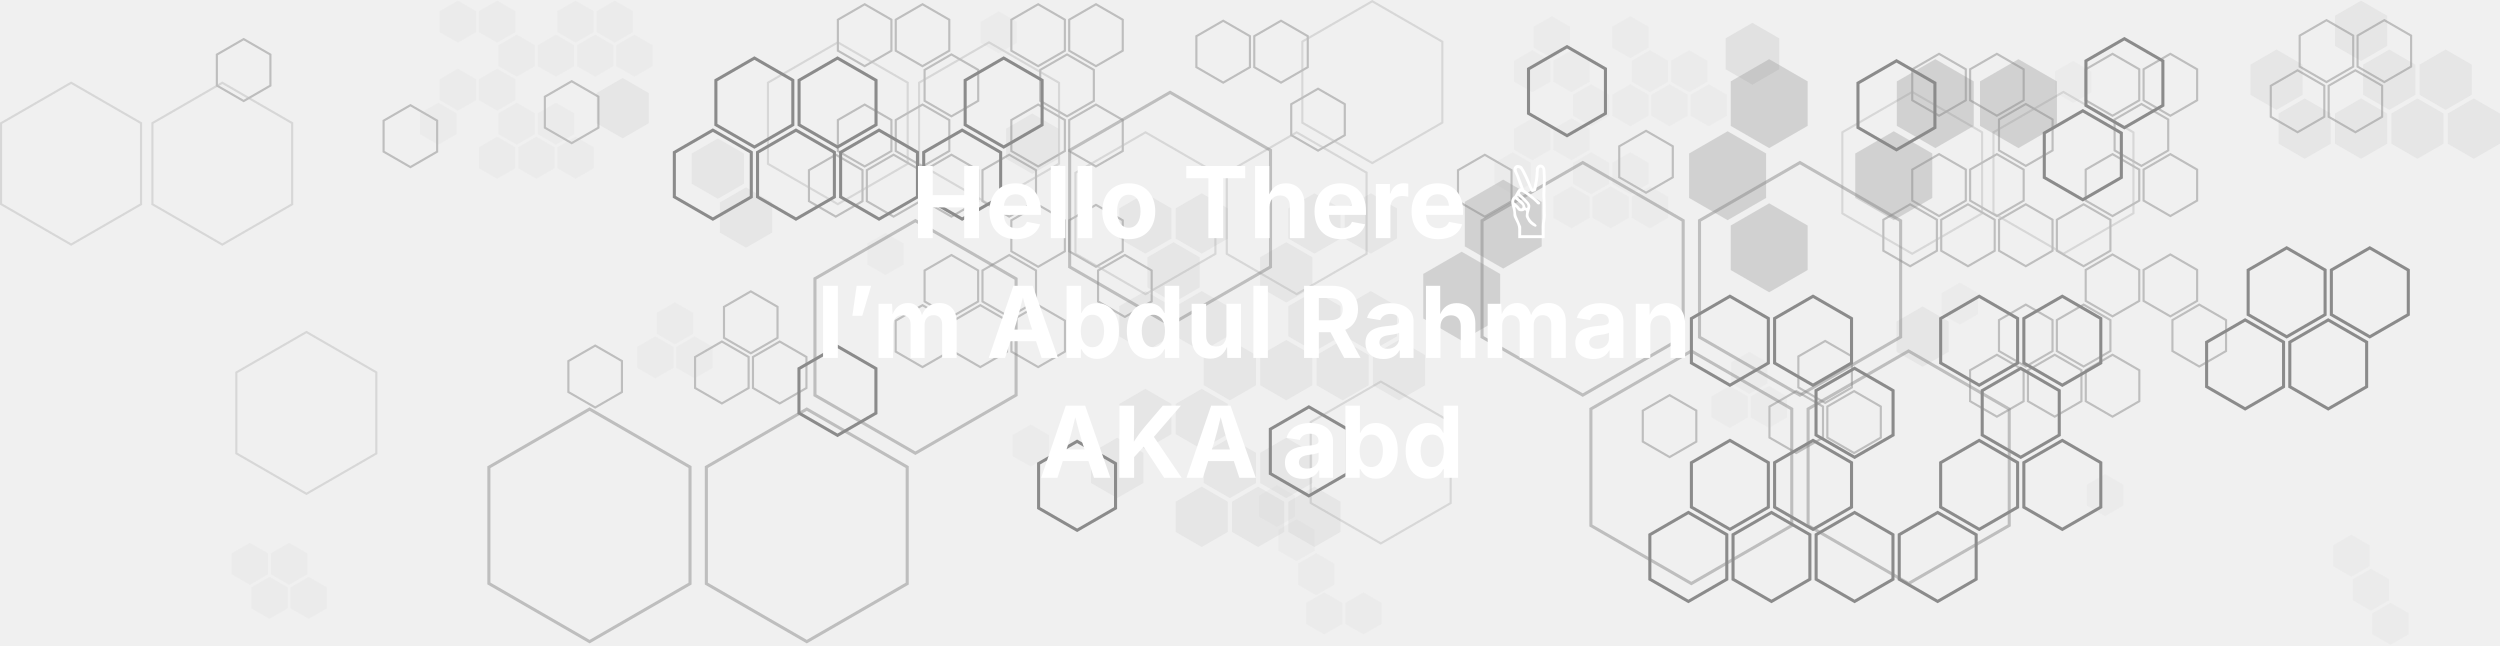
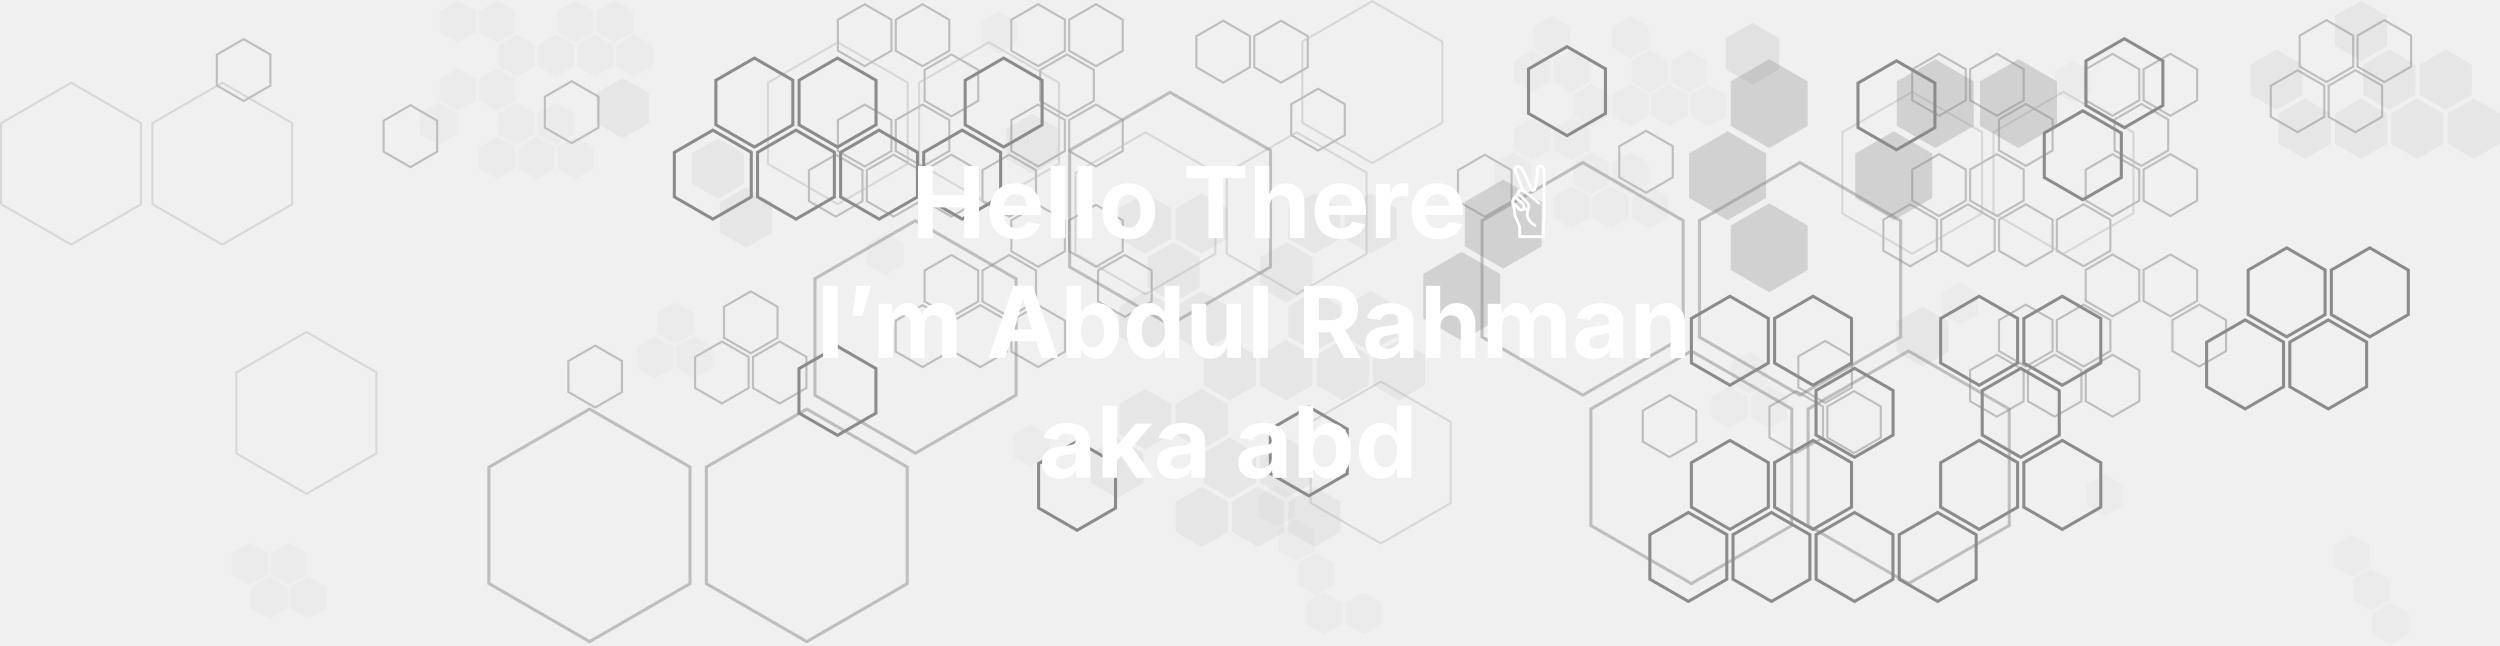
<svg xmlns="http://www.w3.org/2000/svg" width="3025" height="781" viewBox="0 0 3025 781" fill="none">
  <g clip-path="url(#clip0_17_716)">
    <g opacity="0.5">
      <g opacity="0.3">
        <path d="M2152.82 46.36L2120.38 27.63L2088.03 46.31V83.86L2120.38 102.54L2152.82 83.81V46.36Z" fill="#8B8B8B" />
      </g>
      <path d="M2627.35 425.5V386.55L2661.08 367.07L2694.81 386.54V425.49L2661.08 444.96L2627.35 425.49V425.5ZM2629.94 388.05V424.01L2661.08 441.99L2692.22 424.01V388.05L2661.08 370.07L2629.94 388.05Z" fill="#8B8B8B" />
      <path d="M2522.41 243.44V204.49L2556.14 185.02L2589.79 204.45V243.5L2556.15 262.92L2522.42 243.44H2522.41ZM2524.99 205.99V241.95L2556.13 259.93L2587.18 242V205.94L2556.12 188.01L2524.98 205.99H2524.99Z" fill="#8B8B8B" />
      <path d="M2417.46 182.76V143.82L2451.19 124.34L2484.92 143.81V182.76L2451.19 202.23L2417.46 182.75V182.76ZM2420.05 145.31V181.27L2451.19 199.25L2482.33 181.27V145.31L2451.19 127.33L2420.05 145.31Z" fill="#8B8B8B" />
      <path d="M2487.51 304.18V265.13L2521.15 245.71L2554.88 265.19V304.13L2521.15 323.61L2487.51 304.19V304.18ZM2490.1 266.63V302.69L2521.15 320.62L2552.29 302.64V266.68L2521.15 248.7L2490.1 266.63Z" fill="#8B8B8B" />
      <path d="M2522.41 364.81V325.87L2556.14 306.39L2589.78 325.81V364.86L2556.14 384.28L2522.41 364.8V364.81ZM2524.99 327.37V363.32L2556.14 381.3L2587.19 363.37V327.31L2556.14 309.38L2525 327.36L2524.99 327.37Z" fill="#8B8B8B" />
      <path d="M2277.54 304.13V265.18L2311.27 245.71L2344.92 265.14V304.19L2311.28 323.61L2277.55 304.14L2277.54 304.13ZM2280.13 266.68V302.64L2311.27 320.62L2342.33 302.69V266.63L2311.27 248.7L2280.13 266.68Z" fill="#8B8B8B" />
      <path d="M2382.48 486.19V447.24L2416.21 427.77L2449.86 447.2V486.25L2416.22 505.67L2382.49 486.2L2382.48 486.19ZM2385.07 448.73V484.69L2416.21 502.67L2447.27 484.74V448.68L2416.21 430.75L2385.07 448.73Z" fill="#8B8B8B" />
      <path d="M2592.45 243.49V204.44L2626.1 185.01L2659.83 204.48V243.43L2626.1 262.9L2592.46 243.48L2592.45 243.49ZM2595.04 205.94V242L2626.1 259.93L2657.24 241.95V205.99L2626.1 188.01L2595.04 205.94Z" fill="#8B8B8B" />
      <path d="M2312.52 122.07V83.12L2346.25 63.65L2379.89 83.07V122.12L2346.25 141.54L2312.52 122.07ZM2315.11 84.62V120.58L2346.25 138.56L2377.31 120.63V84.57L2346.25 66.64L2315.11 84.62Z" fill="#8B8B8B" />
      <path d="M1957.99 215.23V176.28L1991.72 156.81L2025.36 176.23V215.28L1991.72 234.7L1957.99 215.23ZM1960.57 177.78V213.74L1991.71 231.72L2022.77 213.79V177.73L1991.71 159.8L1960.57 177.78Z" fill="#8B8B8B" />
      <path d="M1762.86 244.22V205.27L1796.59 185.8L1830.23 205.22V244.27L1796.59 263.69L1762.86 244.22ZM1765.45 206.76V242.72L1796.59 260.7L1827.65 242.77V206.71L1796.59 188.78L1765.45 206.76Z" fill="#8B8B8B" />
      <path d="M1986.45 535.09V496.14L2020.18 476.67L2053.82 496.09V535.14L2020.18 554.56L1986.45 535.09ZM1989.04 497.64V533.6L2020.18 551.58L2051.24 533.65V497.59L2020.18 479.66L1989.04 497.64Z" fill="#8B8B8B" />
      <path d="M2592.45 122.12V83.07L2626.09 63.65L2659.82 83.12V122.07L2626.09 141.54L2592.44 122.11L2592.45 122.12ZM2595.04 84.57V120.63L2626.1 138.56L2657.24 120.58V84.62L2626.1 66.64L2595.04 84.57Z" fill="#8B8B8B" />
      <path d="M2382.57 243.49V204.44L2416.21 185.02L2449.94 204.5V243.44L2416.21 262.91L2382.57 243.49ZM2385.16 205.94V242L2416.22 259.93L2447.36 241.95V206L2416.22 188.02L2385.17 205.95L2385.16 205.94Z" fill="#8B8B8B" />
      <path d="M2347.59 304.18V265.13L2381.23 245.71L2414.87 265.13V304.18L2381.23 323.6L2347.59 304.18ZM2350.18 266.63V302.69L2381.24 320.62L2412.3 302.69V266.63L2381.24 248.7L2350.18 266.63Z" fill="#8B8B8B" />
      <path d="M2417.55 304.18V265.13L2451.2 245.7L2484.84 265.12V304.17L2451.2 323.59L2417.56 304.17L2417.55 304.18ZM2420.14 266.63V302.69L2451.2 320.62L2482.26 302.69V266.63L2451.21 248.7L2420.15 266.63H2420.14Z" fill="#8B8B8B" />
      <path d="M2312.52 243.44V204.49L2346.25 185.02L2379.89 204.44V243.49L2346.25 262.91L2312.52 243.44ZM2315.11 205.99V241.95L2346.25 259.93L2377.31 242V205.94L2346.25 188.01L2315.11 205.99Z" fill="#8B8B8B" />
      <path d="M2452.53 486.24V447.19L2486.17 427.77L2519.81 447.19V486.24L2486.17 505.66L2452.53 486.24ZM2455.12 448.69V484.75L2486.18 502.68L2517.24 484.75V448.69L2486.18 430.76L2455.12 448.69Z" fill="#8B8B8B" />
      <path d="M2417.46 425.5V386.55L2451.19 367.08L2484.83 386.5V425.55L2451.19 444.97L2417.46 425.5ZM2420.05 388.05V424.01L2451.19 441.99L2482.25 424.06V388L2451.19 370.07L2420.05 388.05Z" fill="#8B8B8B" />
      <path d="M2139.74 530.18V491.23L2173.47 471.76L2207.12 491.19V530.24L2173.48 549.66L2139.75 530.19L2139.74 530.18ZM2142.33 492.73V528.69L2173.47 546.67L2204.53 528.74V492.68L2173.47 474.75L2142.33 492.73Z" fill="#8B8B8B" />
      <path d="M2209.79 530.23V491.18L2243.43 471.76L2277.07 491.18V530.23L2243.43 549.65L2209.79 530.23ZM2212.38 492.68V528.74L2243.44 546.67L2274.5 528.74V492.68L2243.44 474.75L2212.38 492.68Z" fill="#8B8B8B" />
      <path d="M2174.72 469.49V430.54L2208.45 411.07L2242.09 430.49V469.54L2208.45 488.96L2174.72 469.49ZM2177.31 432.04V468L2208.45 485.98L2239.51 468.05V431.99L2208.45 414.06L2177.31 432.04Z" fill="#8B8B8B" />
      <path d="M2557.39 182.76V143.82L2591.12 124.35L2624.85 143.82V182.76L2591.12 202.23L2557.39 182.76ZM2559.97 145.31V181.27L2591.11 199.25L2622.25 181.27V145.32L2591.11 127.34L2559.97 145.32V145.31Z" fill="#8B8B8B" />
      <path d="M2592.45 364.87V325.82L2626.09 306.4L2659.82 325.87V364.82L2626.09 384.3L2592.45 364.88V364.87ZM2595.04 327.31V363.37L2626.09 381.3L2657.24 363.32V327.36L2626.1 309.38L2595.04 327.31Z" fill="#8B8B8B" />
      <path d="M2522.49 486.24V447.19L2556.14 427.76L2589.87 447.23V486.18L2556.14 505.65L2522.5 486.23L2522.49 486.24ZM2525.08 448.69V484.75L2556.14 502.68L2587.28 484.7V448.74L2556.14 430.76L2525.08 448.69Z" fill="#8B8B8B" />
      <path d="M2522.41 122.07V83.12L2556.14 63.65L2589.78 83.07V122.12L2556.13 141.55L2522.4 122.08L2522.41 122.07ZM2524.99 84.62V120.58L2556.13 138.56L2587.19 120.63V84.57L2556.13 66.64L2524.99 84.62Z" fill="#8B8B8B" />
      <path d="M2382.57 122.12V83.07L2416.21 63.65L2449.94 83.12V122.07L2416.21 141.55L2382.57 122.13V122.12ZM2385.16 84.57V120.63L2416.21 138.56L2447.35 120.58V84.62L2416.21 66.64L2385.15 84.57H2385.16Z" fill="#8B8B8B" />
      <path d="M1561.1 164.26V125.31L1594.83 105.84L1628.48 125.27V164.32L1594.84 183.74L1561.11 164.27L1561.1 164.26ZM1563.69 126.81V162.77L1594.83 180.75L1625.89 162.82V126.76L1594.83 108.83L1563.69 126.81Z" fill="#8B8B8B" />
      <path d="M2487.51 425.55V386.5L2521.15 367.08L2554.88 386.56V425.5L2521.15 444.97L2487.51 425.55ZM2490.1 388V424.06L2521.16 441.99L2552.3 424.01V388.05L2521.16 370.07L2490.11 388H2490.1Z" fill="#8B8B8B" />
      <path d="M2746.33 142.01V103.06L2780.06 83.59L2813.71 103.02V142.07L2780.07 161.49L2746.34 142.02L2746.33 142.01ZM2748.92 104.55V140.51L2780.06 158.49L2811.12 140.56V104.5L2780.06 86.57L2748.92 104.55Z" fill="#8B8B8B" />
      <path d="M2816.38 142.06V103.01L2850.02 83.59L2883.66 103.01V142.06L2850.02 161.48L2816.38 142.06ZM2818.97 104.5V140.56L2850.03 158.49L2881.09 140.56V104.5L2850.03 86.57L2818.97 104.5Z" fill="#8B8B8B" />
      <path d="M2781.31 81.32V42.37L2815.04 22.9L2848.68 42.32V81.37L2815.04 100.79L2781.31 81.32ZM2783.9 43.86V79.82L2815.04 97.8L2846.1 79.87V43.81L2815.04 25.88L2783.9 43.86Z" fill="#8B8B8B" />
      <path d="M2851.36 81.37V42.32L2885 22.9L2918.73 42.38V81.32L2885 100.79L2851.36 81.37ZM2853.95 43.81V79.87L2885.01 97.8L2916.15 79.82V43.86L2885.01 25.88L2853.96 43.81H2853.95Z" fill="#8B8B8B" />
      <g opacity="0.1">
        <path d="M1852.32 196.99V222.39L1830.32 235.1L1808.32 222.39V196.99L1830.32 184.28L1852.32 196.99Z" fill="#8B8B8B" />
        <path d="M1879.56 98.93V73.45L1901.51 60.78L1923.51 73.49V98.89L1901.51 111.6L1879.56 98.93Z" fill="#8B8B8B" />
        <path d="M1994.7 57.73L1972.7 70.43L1950.69 57.73V32.32L1972.7 19.62L1994.7 32.32V57.73Z" fill="#8B8B8B" />
        <path d="M1947.18 140.1L1925.24 152.76L1903.24 140.06V114.66L1925.24 101.95L1947.18 114.62V140.1Z" fill="#8B8B8B" />
        <path d="M1923.51 181.23L1901.51 193.93L1879.56 181.26V155.79L1901.51 143.12L1923.51 155.82V181.23Z" fill="#8B8B8B" />
        <path d="M2045.67 140.1V114.62L2067.62 101.95L2089.62 114.65V140.06L2067.61 152.76L2045.67 140.1Z" fill="#8B8B8B" />
        <path d="M1974.48 263.6V238.12L1996.43 225.45L2018.43 238.15V263.56L1996.43 276.27L1974.48 263.6Z" fill="#8B8B8B" />
        <path d="M1876 73.45V98.93L1854.05 111.6L1832.05 98.89V73.49L1854.05 60.78L1876 73.45Z" fill="#8B8B8B" />
        <path d="M2486.55 111.88V86.41L2508.49 73.74L2530.5 86.44V111.85L2508.49 124.55L2486.55 111.88Z" fill="#8B8B8B" />
        <path d="M2525.23 611.85V586.37L2547.18 573.7L2569.18 586.41V611.81L2547.18 624.52L2525.23 611.85Z" fill="#8B8B8B" />
        <path d="M2018.37 98.93L1996.43 111.6L1974.42 98.89V73.49L1996.43 60.78L2018.37 73.45V98.93Z" fill="#8B8B8B" />
        <path d="M1998.21 114.62L2020.16 101.95L2042.1 114.62V140.1L2020.16 152.76L1998.21 140.1V114.62Z" fill="#8B8B8B" />
        <path d="M2867.11 685.13L2845.1 697.84L2823.1 685.13V659.73L2845.1 647.02L2867.11 659.73V685.13Z" fill="#8B8B8B" />
        <path d="M2890.78 726.33L2868.83 739L2846.83 726.3V700.89L2868.84 688.19L2890.78 700.86V726.33Z" fill="#8B8B8B" />
        <path d="M2870.62 742.03L2892.56 729.36L2914.51 742.03V767.5L2892.56 780.17L2870.62 767.5V742.03Z" fill="#8B8B8B" />
        <path d="M1950.75 114.62L1972.7 101.95L1994.64 114.62V140.1L1972.7 152.76L1950.75 140.1V114.62Z" fill="#8B8B8B" />
        <path d="M2065.89 98.89L2043.89 111.6L2021.94 98.93V73.45L2043.89 60.78L2065.89 73.49V98.89Z" fill="#8B8B8B" />
        <path d="M1927.02 238.12L1948.97 225.45L1970.91 238.12V263.6L1948.97 276.27L1927.02 263.6V238.12Z" fill="#8B8B8B" />
        <path d="M1994.7 222.39L1972.7 235.1L1950.75 222.43V196.95L1972.7 184.28L1994.7 196.99V222.39Z" fill="#8B8B8B" />
        <path d="M2118.44 505.12V479.65L2140.39 466.98L2162.39 479.68V505.09L2140.39 517.79L2118.44 505.12Z" fill="#8B8B8B" />
        <path d="M2070.98 479.65L2092.93 466.98L2114.87 479.65V505.12L2092.93 517.79L2070.98 505.12V479.65Z" fill="#8B8B8B" />
        <path d="M2138.66 463.92L2116.66 476.63L2094.71 463.96V438.48L2116.66 425.81L2138.66 438.52V463.92Z" fill="#8B8B8B" />
        <path d="M1855.78 32.32L1877.78 19.62L1899.78 32.32V57.73L1877.78 70.43L1855.78 57.73V32.32Z" fill="#8B8B8B" />
        <path d="M1832.05 155.82L1854.05 143.12L1876 155.79V181.26L1854.05 193.93L1832.05 181.23V155.82Z" fill="#8B8B8B" />
        <path d="M1923.45 263.6L1901.51 276.27L1879.51 263.56V238.15L1901.51 225.45L1923.45 238.12V263.6Z" fill="#8B8B8B" />
        <path d="M2349.49 380.08V354.61L2371.43 341.94L2393.43 354.64V380.05L2371.43 392.75L2349.49 380.08Z" fill="#8B8B8B" />
        <path d="M1947.18 222.43L1925.24 235.1L1903.24 222.39V196.99L1925.24 184.28L1947.18 196.95V222.43Z" fill="#8B8B8B" />
        <path d="M1671.8 754.92L1649.79 767.62L1627.85 754.95V729.48L1649.79 716.81L1671.8 729.51V754.92Z" fill="#8B8B8B" />
        <path d="M1624.28 754.95L1602.34 767.62L1580.33 754.92V729.51L1602.34 716.81L1624.28 729.48V754.95Z" fill="#8B8B8B" />
      </g>
      <g opacity="0.5">
        <path d="M1300 307.74V208.34L1386.08 158.64L1471.94 208.21V307.87L1386.08 357.44L1300 307.74ZM1302.59 209.83V306.24L1386.09 354.45L1469.36 306.37V209.7L1386.08 161.62L1302.59 209.82V209.83Z" fill="#8B8B8B" />
        <path d="M1574.55 149.22V49.57L1660.4 0L1746.49 49.71V149.1L1660.4 198.8L1574.54 149.23L1574.55 149.22ZM1577.14 51.06V147.73L1660.41 195.81L1743.91 147.6V51.2L1660.41 2.99L1577.15 51.06H1577.14Z" fill="#8B8B8B" />
        <path d="M1483.11 307.87V208.21L1568.97 158.64L1654.83 208.21V307.87L1568.97 357.44L1483.11 307.87ZM1485.7 209.71V306.38L1568.97 354.46L1652.24 306.38V209.71L1568.97 161.63L1485.7 209.71Z" fill="#8B8B8B" />
        <path d="M1584.68 609.33V509.93L1670.76 460.23L1756.62 509.8V609.46L1670.76 659.03L1584.68 609.33ZM1587.27 511.42V607.83L1670.77 656.04L1754.04 607.96V511.29L1670.76 463.21L1587.27 511.41V511.42Z" fill="#8B8B8B" />
        <path d="M2227.91 258.97V159.31L2313.77 109.74L2399.63 159.31V258.97L2313.77 308.54L2227.91 258.97ZM2230.49 160.8V257.47L2313.76 305.55L2397.03 257.47V160.8L2313.76 112.73L2230.49 160.8Z" fill="#8B8B8B" />
        <path d="M2410.79 258.97V159.31L2496.65 109.74L2582.73 159.44V258.84L2496.65 308.54L2410.79 258.97ZM2413.38 160.8V257.47L2496.65 305.55L2580.15 257.34V160.93L2496.66 112.73L2413.38 160.81V160.8Z" fill="#8B8B8B" />
      </g>
      <path d="M1327.35 365.5V326.55L1361.08 307.07L1394.81 326.54V365.49L1361.08 384.96L1327.35 365.49V365.5ZM1329.94 328.05V364.01L1361.08 381.99L1392.22 364.01V328.05L1361.08 310.07L1329.94 328.05Z" fill="#8B8B8B" />
      <path d="M1222.41 183.44V144.49L1256.14 125.02L1289.79 144.45V183.5L1256.15 202.92L1222.42 183.44H1222.41ZM1224.99 145.99V181.95L1256.13 199.93L1287.18 182V145.94L1256.12 128.01L1224.98 145.99H1224.99Z" fill="#8B8B8B" />
      <path d="M1117.46 122.76V83.82L1151.19 64.34L1184.92 83.81V122.76L1151.19 142.23L1117.46 122.75V122.76ZM1120.05 85.31V121.27L1151.19 139.25L1182.33 121.27V85.31L1151.19 67.33L1120.05 85.31Z" fill="#8B8B8B" />
      <path d="M1187.51 244.18V205.13L1221.15 185.71L1254.88 205.19V244.13L1221.15 263.61L1187.51 244.19V244.18ZM1190.1 206.63V242.69L1221.15 260.62L1252.29 242.64V206.68L1221.15 188.7L1190.1 206.63Z" fill="#8B8B8B" />
      <path d="M1222.41 304.81V265.87L1256.14 246.39L1289.78 265.81V304.86L1256.14 324.28L1222.41 304.8V304.81ZM1224.99 267.37V303.32L1256.14 321.3L1287.19 303.37V267.31L1256.14 249.38L1225 267.36L1224.99 267.37Z" fill="#8B8B8B" />
      <path d="M977.54 244.13V205.18L1011.27 185.71L1044.92 205.14V244.19L1011.28 263.61L977.55 244.14L977.54 244.13ZM980.13 206.68V242.64L1011.27 260.62L1042.33 242.69V206.63L1011.27 188.7L980.13 206.68Z" fill="#8B8B8B" />
      <path d="M1082.48 426.19V387.24L1116.21 367.77L1149.86 387.2V426.25L1116.22 445.67L1082.49 426.2L1082.48 426.19ZM1085.07 388.73V424.69L1116.21 442.67L1147.27 424.74V388.68L1116.21 370.75L1085.07 388.73Z" fill="#8B8B8B" />
      <path d="M1292.45 183.49V144.44L1326.1 125.01L1359.83 144.48V183.43L1326.1 202.9L1292.46 183.48L1292.45 183.49ZM1295.04 145.94V182L1326.1 199.93L1357.24 181.95V145.99L1326.1 128.01L1295.04 145.94Z" fill="#8B8B8B" />
      <path d="M1012.52 62.07V23.12L1046.25 3.65L1079.89 23.07V62.12L1046.25 81.54L1012.52 62.07ZM1015.11 24.62V60.58L1046.25 78.56L1077.31 60.63V24.57L1046.25 6.64L1015.11 24.62Z" fill="#8B8B8B" />
      <path d="M657.99 155.23V116.28L691.72 96.81L725.36 116.23V155.28L691.72 174.7L657.99 155.23ZM660.57 117.78V153.74L691.71 171.72L722.77 153.79V117.73L691.71 99.8L660.57 117.78Z" fill="#8B8B8B" />
      <path d="M462.86 184.22V145.27L496.59 125.8L530.23 145.22V184.27L496.59 203.69L462.86 184.22ZM465.45 146.76V182.72L496.59 200.7L527.65 182.77V146.71L496.59 128.78L465.45 146.76Z" fill="#8B8B8B" />
      <path d="M686.45 475.09V436.14L720.18 416.67L753.82 436.09V475.14L720.18 494.56L686.45 475.09ZM689.04 437.64V473.6L720.18 491.58L751.24 473.65V437.59L720.18 419.66L689.04 437.64Z" fill="#8B8B8B" />
      <path d="M1292.45 62.12V23.07L1326.09 3.65L1359.82 23.12V62.07L1326.09 81.54L1292.44 62.11L1292.45 62.12ZM1295.04 24.57V60.63L1326.1 78.56L1357.24 60.58V24.62L1326.1 6.64L1295.04 24.57Z" fill="#8B8B8B" />
      <path d="M1082.57 183.49V144.44L1116.21 125.02L1149.94 144.5V183.44L1116.21 202.91L1082.57 183.49ZM1085.16 145.94V182L1116.22 199.93L1147.36 181.95V146L1116.22 128.02L1085.17 145.95L1085.16 145.94Z" fill="#8B8B8B" />
      <path d="M1047.59 244.18V205.13L1081.23 185.71L1114.87 205.13V244.18L1081.23 263.6L1047.59 244.18ZM1050.18 206.63V242.69L1081.24 260.62L1112.3 242.69V206.63L1081.24 188.7L1050.18 206.63Z" fill="#8B8B8B" />
      <path d="M1117.55 244.18V205.13L1151.2 185.7L1184.84 205.12V244.17L1151.2 263.59L1117.56 244.17L1117.55 244.18ZM1120.14 206.63V242.69L1151.2 260.62L1182.26 242.69V206.63L1151.21 188.7L1120.15 206.63H1120.14Z" fill="#8B8B8B" />
      <path d="M1012.52 183.44V144.49L1046.25 125.02L1079.89 144.44V183.49L1046.25 202.91L1012.52 183.44ZM1015.11 145.99V181.95L1046.25 199.93L1077.31 182V145.94L1046.25 128.01L1015.11 145.99Z" fill="#8B8B8B" />
      <path d="M1152.53 426.24V387.19L1186.17 367.77L1219.81 387.19V426.24L1186.17 445.66L1152.53 426.24ZM1155.12 388.69V424.75L1186.18 442.68L1217.24 424.75V388.69L1186.18 370.76L1155.12 388.69Z" fill="#8B8B8B" />
      <path d="M1117.46 365.5V326.55L1151.19 307.08L1184.83 326.5V365.55L1151.19 384.97L1117.46 365.5ZM1120.05 328.05V364.01L1151.19 381.99L1182.25 364.06V328L1151.19 310.07L1120.05 328.05Z" fill="#8B8B8B" />
      <path d="M839.74 470.18V431.23L873.47 411.76L907.12 431.19V470.24L873.48 489.66L839.75 470.19L839.74 470.18ZM842.33 432.73V468.69L873.47 486.67L904.53 468.74V432.68L873.47 414.75L842.33 432.73Z" fill="#8B8B8B" />
      <path d="M909.79 470.23V431.18L943.43 411.76L977.07 431.18V470.23L943.43 489.65L909.79 470.23ZM912.38 432.68V468.74L943.44 486.67L974.5 468.74V432.68L943.44 414.75L912.38 432.68Z" fill="#8B8B8B" />
      <path d="M874.72 409.49V370.54L908.45 351.07L942.09 370.49V409.54L908.45 428.96L874.72 409.49ZM877.31 372.04V408L908.45 425.98L939.51 408.05V371.99L908.45 354.06L877.31 372.04Z" fill="#8B8B8B" />
      <path d="M1257.39 122.76V83.82L1291.12 64.35L1324.85 83.82V122.76L1291.12 142.23L1257.39 122.76ZM1259.97 85.31V121.27L1291.11 139.25L1322.25 121.27V85.32L1291.11 67.34L1259.97 85.32V85.31Z" fill="#8B8B8B" />
      <path d="M1292.45 304.87V265.82L1326.09 246.4L1359.82 265.87V304.82L1326.09 324.3L1292.45 304.88V304.87ZM1295.04 267.31V303.37L1326.09 321.3L1357.24 303.32V267.36L1326.1 249.38L1295.04 267.31Z" fill="#8B8B8B" />
      <path d="M1222.49 426.24V387.19L1256.14 367.76L1289.87 387.23V426.18L1256.14 445.65L1222.5 426.23L1222.49 426.24ZM1225.08 388.69V424.75L1256.14 442.68L1287.28 424.7V388.74L1256.14 370.76L1225.08 388.69Z" fill="#8B8B8B" />
      <path d="M1222.41 62.07V23.12L1256.14 3.65L1289.78 23.07V62.12L1256.13 81.55L1222.4 62.08L1222.41 62.07ZM1224.99 24.62V60.58L1256.13 78.56L1287.19 60.63V24.57L1256.13 6.64L1224.99 24.62Z" fill="#8B8B8B" />
      <path d="M1082.57 62.12V23.07L1116.21 3.65L1149.94 23.12V62.07L1116.21 81.55L1082.57 62.13V62.12ZM1085.16 24.57V60.63L1116.21 78.56L1147.35 60.58V24.62L1116.21 6.64L1085.15 24.57H1085.16Z" fill="#8B8B8B" />
      <path d="M261.1 104.26V65.31L294.83 45.84L328.48 65.27V104.32L294.84 123.74L261.11 104.27L261.1 104.26ZM263.69 66.81V102.77L294.83 120.75L325.89 102.82V66.76L294.83 48.83L263.69 66.81Z" fill="#8B8B8B" />
      <path d="M1187.51 365.55V326.5L1221.15 307.08L1254.88 326.56V365.5L1221.15 384.97L1187.51 365.55ZM1190.1 328V364.06L1221.16 381.99L1252.3 364.01V328.05L1221.16 310.07L1190.11 328H1190.1Z" fill="#8B8B8B" />
      <path d="M1446.33 82.01V43.06L1480.06 23.59L1513.71 43.02V82.07L1480.07 101.49L1446.34 82.02L1446.33 82.01ZM1448.92 44.55V80.51L1480.06 98.49L1511.12 80.56V44.5L1480.06 26.57L1448.92 44.55Z" fill="#8B8B8B" />
      <path d="M1516.38 82.06V43.01L1550.02 23.59L1583.66 43.01V82.06L1550.02 101.48L1516.38 82.06ZM1518.97 44.5V80.56L1550.03 98.49L1581.09 80.56V44.5L1550.03 26.57L1518.97 44.5Z" fill="#8B8B8B" />
      <g opacity="0.1">
        <path d="M552.32 136.99V162.39L530.32 175.1L508.32 162.39V136.99L530.32 124.28L552.32 136.99Z" fill="#8B8B8B" />
        <path d="M579.56 38.93V13.45L601.51 0.78L623.51 13.49V38.89L601.51 51.6L579.56 38.93Z" fill="#8B8B8B" />
        <path d="M647.18 80.1L625.24 92.76L603.24 80.06V54.66L625.24 41.95L647.18 54.62V80.1Z" fill="#8B8B8B" />
        <path d="M623.51 121.23L601.51 133.93L579.56 121.26V95.79L601.51 83.12L623.51 95.82V121.23Z" fill="#8B8B8B" />
        <path d="M745.67 80.1V54.62L767.62 41.95L789.62 54.65V80.06L767.61 92.76L745.67 80.1Z" fill="#8B8B8B" />
        <path d="M674.48 203.6V178.12L696.43 165.45L718.43 178.15V203.56L696.43 216.27L674.48 203.6Z" fill="#8B8B8B" />
        <path d="M576 13.45V38.93L554.05 51.6L532.05 38.89V13.49L554.05 0.78L576 13.45Z" fill="#8B8B8B" />
        <path d="M1186.55 51.88V26.41L1208.49 13.74L1230.5 26.44V51.85L1208.49 64.55L1186.55 51.88Z" fill="#8B8B8B" />
        <path d="M1225.23 551.85V526.37L1247.18 513.7L1269.18 526.41V551.81L1247.18 564.52L1225.23 551.85Z" fill="#8B8B8B" />
        <path d="M718.37 38.93L696.43 51.6L674.42 38.89V13.49L696.43 0.78L718.37 13.45V38.93Z" fill="#8B8B8B" />
        <path d="M698.21 54.62L720.16 41.95L742.1 54.62V80.1L720.16 92.76L698.21 80.1V54.62Z" fill="#8B8B8B" />
        <path d="M1567.11 625.13L1545.1 637.84L1523.1 625.13V599.73L1545.1 587.02L1567.11 599.73V625.13Z" fill="#8B8B8B" />
        <path d="M1590.78 666.33L1568.83 679L1546.83 666.3V640.89L1568.84 628.19L1590.78 640.86V666.33Z" fill="#8B8B8B" />
        <path d="M1570.62 682.03L1592.56 669.36L1614.51 682.03V707.5L1592.56 720.17L1570.62 707.5V682.03Z" fill="#8B8B8B" />
        <path d="M650.75 54.62L672.7 41.95L694.64 54.62V80.1L672.7 92.76L650.75 80.1V54.62Z" fill="#8B8B8B" />
        <path d="M765.89 38.89L743.89 51.6L721.94 38.93V13.45L743.89 0.78L765.89 13.49V38.89Z" fill="#8B8B8B" />
        <path d="M627.02 178.12L648.97 165.45L670.91 178.12V203.6L648.97 216.27L627.02 203.6V178.12Z" fill="#8B8B8B" />
        <path d="M694.7 162.39L672.7 175.1L650.75 162.43V136.95L672.7 124.28L694.7 136.99V162.39Z" fill="#8B8B8B" />
        <path d="M818.44 445.12V419.65L840.39 406.98L862.39 419.68V445.09L840.39 457.79L818.44 445.12Z" fill="#8B8B8B" />
        <path d="M770.98 419.65L792.93 406.98L814.87 419.65V445.12L792.93 457.79L770.98 445.12V419.65Z" fill="#8B8B8B" />
        <path d="M838.66 403.92L816.66 416.63L794.71 403.96V378.48L816.66 365.81L838.66 378.52V403.92Z" fill="#8B8B8B" />
        <path d="M532.05 95.82L554.05 83.12L576 95.79V121.26L554.05 133.93L532.05 121.23V95.82Z" fill="#8B8B8B" />
        <path d="M623.45 203.6L601.51 216.27L579.51 203.56V178.15L601.51 165.45L623.45 178.12V203.6Z" fill="#8B8B8B" />
        <path d="M1049.49 320.08V294.61L1071.43 281.94L1093.43 294.64V320.05L1071.43 332.75L1049.49 320.08Z" fill="#8B8B8B" />
        <path d="M647.18 162.43L625.24 175.1L603.24 162.39V136.99L625.24 124.28L647.18 136.95V162.43Z" fill="#8B8B8B" />
        <path d="M351.58 736.12V710.65L373.53 697.98L395.53 710.68V736.09L373.52 748.79L351.58 736.12Z" fill="#8B8B8B" />
        <path d="M304.12 710.65L326.07 697.98L348.01 710.65V736.12L326.07 748.79L304.12 736.12V710.65Z" fill="#8B8B8B" />
        <path d="M371.8 694.92L349.79 707.62L327.85 694.95V669.48L349.79 656.81L371.8 669.51V694.92Z" fill="#8B8B8B" />
        <path d="M324.28 694.95L302.34 707.62L280.33 694.92V669.51L302.34 656.81L324.28 669.48V694.95Z" fill="#8B8B8B" />
      </g>
      <g opacity="0.5">
        <path d="M0 247.74V148.34L86.08 98.64L171.94 148.21V247.87L86.08 297.44L0 247.74ZM2.59 149.83V246.24L86.09 294.45L169.36 246.37V149.7L86.08 101.62L2.59 149.83Z" fill="#8B8B8B" />
        <path d="M183.11 247.87V148.21L268.97 98.64L354.83 148.21V247.87L268.97 297.44L183.11 247.87ZM185.7 149.71V246.38L268.97 294.46L352.24 246.38V149.71L268.97 101.63L185.7 149.71Z" fill="#8B8B8B" />
        <path d="M284.68 549.33V449.93L370.76 400.23L456.62 449.8V549.46L370.76 599.03L284.68 549.33ZM287.27 451.42V547.83L370.77 596.04L454.04 547.96V451.29L370.76 403.21L287.27 451.41V451.42Z" fill="#8B8B8B" />
        <path d="M927.91 198.97V99.31L1013.77 49.74L1099.63 99.31V198.97L1013.77 248.54L927.91 198.97ZM930.49 100.8V197.47L1013.76 245.55L1097.03 197.47V100.8L1013.76 52.73L930.49 100.8Z" fill="#8B8B8B" />
        <path d="M1110.79 198.97V99.31L1196.65 49.74L1282.73 99.44V198.84L1196.65 248.54L1110.79 198.97ZM1113.38 100.8V197.47L1196.65 245.55L1280.15 197.34V100.93L1196.66 52.73L1113.38 100.81V100.8Z" fill="#8B8B8B" />
      </g>
    </g>
    <g opacity="0.3">
      <path d="M2094.19 98.41V152.38L2140.68 179.22L2187.29 152.31V98.49L2140.67 71.58L2094.19 98.41Z" fill="#8B8B8B" />
      <path d="M2338.09 185.7L2291.48 158.79L2244.87 185.7V239.52L2291.48 266.43L2338.09 239.52V185.7Z" fill="#8B8B8B" />
      <path d="M2388.24 98.42L2341.75 71.58L2295.14 98.49V152.31L2341.75 179.22L2388.24 152.38V98.42Z" fill="#8B8B8B" />
      <path d="M2488.9 98.49L2442.29 71.58L2395.8 98.42V152.38L2442.29 179.22L2488.9 152.31V98.49Z" fill="#8B8B8B" />
      <path d="M2043.79 239.52L2090.41 266.43L2137.02 239.52V185.7L2090.41 158.79L2043.79 185.7V239.52Z" fill="#8B8B8B" />
      <path d="M2187.29 272.91L2140.68 246L2094.19 272.84V326.8L2140.68 353.64L2187.29 326.73V272.91Z" fill="#8B8B8B" />
      <path d="M1772.39 244.19V298.15L1818.88 324.99L1865.49 298.08V244.26L1818.88 217.35L1772.39 244.19Z" fill="#8B8B8B" />
      <path d="M1815.22 331.47L1768.61 304.56L1722.12 331.4V385.36L1768.61 412.2L1815.22 385.29V331.47Z" fill="#8B8B8B" />
    </g>
    <path d="M2346.34 614.69V558.72L2394.81 530.74L2443.16 558.66V614.77L2394.82 642.68L2346.34 614.69ZM2350.06 560.87V612.54L2394.82 638.38L2439.44 612.62V560.8L2394.81 535.03L2350.06 560.87Z" fill="#8B8B8B" />
    <path d="M2195.53 527.48V471.52L2244.01 443.53L2292.48 471.51V527.48L2244.01 555.46L2195.53 527.47V527.48ZM2199.25 473.67V525.34L2244.01 551.18L2288.76 525.34V473.66L2244.01 447.82L2199.25 473.66V473.67Z" fill="#8B8B8B" />
    <path d="M2296.2 701.98V645.86L2344.54 617.95L2393.02 645.94V701.9L2344.54 729.89L2296.2 701.98ZM2299.92 648.01V699.83L2344.54 725.59L2389.3 699.75V648.08L2344.54 622.24L2299.92 648V648.01Z" fill="#8B8B8B" />
    <path d="M1994.46 701.9V645.93L2042.93 617.95L2091.28 645.86V701.97L2042.93 729.88L1994.46 701.89V701.9ZM1998.18 648.08V699.76L2042.93 725.6L2087.56 699.83V648.01L2042.93 622.24L1998.18 648.08Z" fill="#8B8B8B" />
    <path d="M2447 614.77V558.66L2495.35 530.75L2543.82 558.73V614.7L2495.35 642.69L2447 614.78V614.77ZM2450.72 560.8V612.62L2495.35 638.39L2540.1 612.55V560.87L2495.35 535.03L2450.72 560.8Z" fill="#8B8B8B" />
    <path d="M2044.73 440.28V384.31L2093.2 356.32L2141.55 384.23V440.35L2093.2 468.26L2044.73 440.27V440.28ZM2048.45 386.45V438.13L2093.2 463.97L2137.83 438.2V386.38L2093.2 360.61L2048.45 386.45Z" fill="#8B8B8B" />
    <path d="M1847.63 138.31V82.34L1896.1 54.35L1944.45 82.26V138.37L1896.1 166.28L1847.63 138.29V138.31ZM1851.35 84.48V136.16L1896.1 162L1940.73 136.23V84.41L1896.1 58.64L1851.35 84.48Z" fill="#8B8B8B" />
    <path d="M2246.29 155.41V99.44L2294.76 71.45L2343.11 99.36V155.47L2294.76 183.38L2246.29 155.39V155.41ZM2250.01 101.59V153.27L2294.76 179.11L2339.39 153.34V101.52L2294.76 75.75L2250.01 101.59Z" fill="#8B8B8B" />
    <path d="M1535.24 574.16V518.19L1583.71 490.2L1632.06 518.11V574.23L1583.71 602.14L1535.24 574.15V574.16ZM1538.96 520.33V572.01L1583.71 597.85L1628.34 572.08V520.26L1583.71 494.49L1538.96 520.33Z" fill="#8B8B8B" />
    <path d="M1254.84 615.81V559.84L1303.31 531.85L1351.66 559.76V615.88L1303.31 643.79L1254.84 615.8V615.81ZM1258.56 561.98V613.66L1303.31 639.5L1347.94 613.73V561.91L1303.31 536.14L1258.56 561.98Z" fill="#8B8B8B" />
    <path d="M2447 440.35V384.24L2495.35 356.33L2543.82 384.32V440.29L2495.35 468.27L2447 440.35ZM2450.72 386.38V438.2L2495.35 463.97L2540.1 438.13V386.45L2495.35 360.61L2450.72 386.38Z" fill="#8B8B8B" />
    <path d="M2145.39 614.76V558.65L2193.73 530.74L2242.21 558.73V614.69L2193.74 642.68L2145.39 614.77V614.76ZM2149.11 560.8V612.62L2193.74 638.39L2238.49 612.55V560.88L2193.73 535.04L2149.11 560.8Z" fill="#8B8B8B" />
    <path d="M2095.12 701.98V645.87L2143.47 617.96L2191.82 645.87V701.98L2143.47 729.89L2095.12 701.98ZM2098.84 648.01V699.83L2143.47 725.6L2188.1 699.83V648.01L2143.47 622.24L2098.84 648.01Z" fill="#8B8B8B" />
    <path d="M2195.66 701.98V645.87L2244.01 617.96L2292.35 645.87V701.99L2244 729.9L2195.65 701.99L2195.66 701.98ZM2199.38 648.01V699.83L2244.01 725.6L2288.64 699.83V648.01L2244.02 622.25L2199.39 648.02L2199.38 648.01Z" fill="#8B8B8B" />
    <path d="M2044.73 614.69V558.72L2093.2 530.73L2141.55 558.64V614.75L2093.2 642.66L2044.73 614.67V614.69ZM2048.45 560.87V612.54L2093.2 638.38L2137.83 612.61V560.79L2093.2 535.02L2048.45 560.86V560.87Z" fill="#8B8B8B" />
    <path d="M2396.61 527.48V471.52L2445.08 443.53L2493.55 471.52V527.48L2445.08 555.47L2396.61 527.48ZM2400.33 473.67V525.34L2445.08 551.18L2489.83 525.34V473.67L2445.08 447.83L2400.33 473.67Z" fill="#8B8B8B" />
    <path d="M2522.12 128.71V72.6L2570.47 44.69L2618.94 72.68V128.65L2570.47 156.63L2522.12 128.71ZM2525.84 74.74V126.56L2570.47 152.33L2615.22 126.49V74.81L2570.47 48.97L2525.84 74.74Z" fill="#8B8B8B" />
    <path d="M2471.73 215.84V159.88L2520.2 131.89L2568.67 159.88V215.84L2520.2 243.83L2471.73 215.84ZM2475.45 162.03V213.7L2520.2 239.54L2564.95 213.7V162.03L2520.2 136.19L2475.45 162.03Z" fill="#8B8B8B" />
    <path d="M2346.34 440.28V384.31L2394.81 356.32L2443.16 384.23V440.34L2394.81 468.26L2346.34 440.28ZM2350.06 386.45V438.13L2394.81 463.97L2439.44 438.2V386.38L2394.81 360.61L2350.06 386.45Z" fill="#8B8B8B" />
    <path d="M2145.39 440.35V384.23L2193.74 356.32L2242.21 384.31V440.28L2193.73 468.27L2145.39 440.36V440.35ZM2149.11 386.38V438.2L2193.73 463.96L2238.49 438.12V386.45L2193.74 360.61L2149.11 386.38Z" fill="#8B8B8B" />
    <path d="M1165.98 152.07V96.1L1214.45 68.12L1262.8 96.04V152.15L1214.46 180.06L1165.98 152.07ZM1169.69 98.25V149.92L1214.45 175.76L1259.07 150V98.18L1214.44 72.41L1169.69 98.25Z" fill="#8B8B8B" />
    <path d="M1115.83 239.35V183.23L1164.17 155.32L1212.65 183.31V239.27L1164.17 267.26L1115.83 239.35ZM1119.55 185.38V237.2L1164.17 262.96L1208.93 237.12V185.45L1164.17 159.61L1119.55 185.37V185.38Z" fill="#8B8B8B" />
    <path d="M814.09 239.28V183.31L862.56 155.33L910.91 183.25V239.36L862.56 267.27L814.09 239.28ZM817.81 185.46V237.14L862.56 262.98L907.19 237.21V185.39L862.56 159.62L817.81 185.46Z" fill="#8B8B8B" />
    <path d="M964.9 500.91V444.94L1013.37 416.96L1061.72 444.87V500.98L1013.37 528.89L964.9 500.9V500.91ZM968.62 447.08V498.76L1013.37 524.6L1058 498.83V447.01L1013.37 421.24L968.62 447.08Z" fill="#8B8B8B" />
    <path d="M965.03 152.14V96.03L1013.37 68.12L1061.85 96.11V152.07L1013.38 180.06L965.03 152.15V152.14ZM968.74 98.17V149.99L1013.37 175.76L1058.12 149.92V98.25L1013.36 72.41L968.73 98.17H968.74Z" fill="#8B8B8B" />
    <path d="M914.76 239.35V183.24L963.11 155.33L1011.46 183.24V239.35L963.11 267.26L914.76 239.35ZM918.48 185.39V237.21L963.11 262.98L1007.74 237.21V185.39L963.11 159.62L918.48 185.39Z" fill="#8B8B8B" />
    <path d="M1015.29 239.35V183.24L1063.64 155.32L1111.98 183.23V239.35L1063.63 267.26L1015.28 239.35H1015.29ZM1019.01 185.39V237.21L1063.64 262.98L1108.27 237.21V185.39L1063.65 159.63L1019.02 185.4L1019.01 185.39Z" fill="#8B8B8B" />
    <path d="M864.36 152.07V96.1L912.83 68.11L961.18 96.02V152.13L912.83 180.04L864.36 152.05V152.07ZM868.08 98.25V149.92L912.83 175.76L957.46 149.99V98.17L912.83 72.4L868.08 98.24V98.25Z" fill="#8B8B8B" />
    <path d="M2668.14 468.92V412.95L2716.61 384.97L2764.96 412.89V469L2716.61 496.91L2668.14 468.92ZM2671.86 415.1V466.78L2716.61 492.62L2761.24 466.85V415.03L2716.61 389.26L2671.86 415.1Z" fill="#8B8B8B" />
    <path d="M2768.8 469V412.89L2817.15 384.98L2865.5 412.89V469L2817.15 496.91L2768.8 469ZM2772.52 415.03V466.85L2817.15 492.62L2861.78 466.85V415.03L2817.15 389.26L2772.52 415.03Z" fill="#8B8B8B" />
    <path d="M2718.41 381.71V325.74L2766.88 297.75L2815.23 325.66V381.77L2766.88 409.68L2718.41 381.69V381.71ZM2722.12 327.89V379.56L2766.87 405.4L2811.5 379.63V327.81L2766.87 302.04L2722.12 327.88V327.89Z" fill="#8B8B8B" />
    <path d="M2819.07 381.78V325.67L2867.41 297.76L2915.89 325.75V381.71L2867.42 409.7L2819.07 381.79V381.78ZM2822.79 327.82V379.64L2867.42 405.41L2912.17 379.57V327.9L2867.41 302.06L2822.79 327.82Z" fill="#8B8B8B" />
    <g opacity="0.1">
      <path d="M1383.4 547.94V584.45L1351.78 602.7L1320.16 584.45V547.93L1351.78 529.68L1383.4 547.94Z" fill="#8B8B8B" />
      <path d="M1422.55 407.02V370.41L1454.09 352.2L1485.7 370.46V406.97L1454.08 425.23L1422.55 407.02Z" fill="#8B8B8B" />
      <path d="M1588 347.81L1556.38 366.07L1524.76 347.81V311.3L1556.38 293.05L1588 311.3V347.81Z" fill="#8B8B8B" />
      <path d="M1519.72 466.18L1488.19 484.38L1456.56 466.13V429.62L1488.19 411.36L1519.72 429.57V466.18Z" fill="#8B8B8B" />
      <path d="M1485.7 525.29L1454.08 543.54L1422.55 525.34V488.73L1454.08 470.52L1485.7 488.78V525.29Z" fill="#8B8B8B" />
      <path d="M1661.25 466.18V429.57L1692.79 411.36L1724.41 429.62V466.13L1692.79 484.39L1661.25 466.18Z" fill="#8B8B8B" />
      <path d="M1558.95 643.65V607.05L1590.49 588.84L1622.1 607.09V643.61L1590.49 661.86L1558.95 643.65Z" fill="#8B8B8B" />
      <path d="M1417.42 370.41V407.02L1385.88 425.23L1354.26 406.97V370.46L1385.88 352.2L1417.42 370.41Z" fill="#8B8B8B" />
      <path d="M1627.15 288.7V252.09L1658.69 233.89L1690.31 252.14V288.65L1658.69 306.91L1627.15 288.7Z" fill="#8B8B8B" />
      <path d="M1217.46 192.15V155.54L1248.99 137.34L1280.61 155.59V192.1L1248.99 210.36L1217.46 192.15Z" fill="#8B8B8B" />
      <path d="M2294.81 425.63V389.02L2326.35 370.82L2357.97 389.07V425.58L2326.35 443.84L2294.81 425.63Z" fill="#8B8B8B" />
      <path d="M721.86 149.18V112.57L753.39 94.36L785.01 112.62V149.13L753.39 167.38L721.86 149.18Z" fill="#8B8B8B" />
      <path d="M1417.42 252.09V288.7L1385.88 306.91L1354.26 288.65V252.14L1385.88 233.89L1417.42 252.09Z" fill="#8B8B8B" />
      <path d="M1622.02 407.02L1590.49 425.22L1558.87 406.97V370.46L1590.49 352.2L1622.02 370.41V407.02Z" fill="#8B8B8B" />
      <path d="M1593.05 429.57L1624.59 411.36L1656.12 429.57V466.18L1624.59 484.39L1593.05 466.18V429.57Z" fill="#8B8B8B" />
      <path d="M1524.85 429.57L1556.38 411.36L1587.92 429.57V466.18L1556.38 484.39L1524.85 466.18V429.57Z" fill="#8B8B8B" />
      <path d="M1690.31 406.97L1658.69 425.22L1627.15 407.02V370.41L1658.69 352.2L1690.31 370.46V406.97Z" fill="#8B8B8B" />
      <path d="M1490.75 607.05L1522.28 588.84L1553.82 607.05V643.65L1522.29 661.86L1490.75 643.65V607.05Z" fill="#8B8B8B" />
      <path d="M1588 584.44L1556.38 602.7L1524.85 584.49V547.89L1556.38 529.68L1588 547.93V584.44Z" fill="#8B8B8B" />
      <path d="M1388.36 311.3L1419.98 293.05L1451.6 311.3V347.81L1419.98 366.07L1388.36 347.81V311.3Z" fill="#8B8B8B" />
      <path d="M900.12 185.73V222.33L868.58 240.54L836.96 222.29V185.78L868.58 167.52L900.12 185.73Z" fill="#8B8B8B" />
      <path d="M871.06 244.94L902.68 226.68L934.3 244.94V281.44L902.68 299.7L871.06 281.44V244.94Z" fill="#8B8B8B" />
      <path d="M1354.26 488.78L1385.88 470.52L1417.42 488.73V525.34L1385.89 543.54L1354.26 525.29V488.78Z" fill="#8B8B8B" />
      <path d="M1485.62 643.65L1454.08 661.86L1422.46 643.61V607.09L1454.08 588.84L1485.62 607.05V643.65Z" fill="#8B8B8B" />
      <path d="M1485.7 288.65L1454.09 306.91L1422.55 288.7V252.09L1454.08 233.89L1485.7 252.14V288.65Z" fill="#8B8B8B" />
      <path d="M1622.02 288.7L1590.49 306.91L1558.87 288.65V252.14L1590.49 233.89L1622.02 252.09V288.7Z" fill="#8B8B8B" />
      <path d="M2723.07 114.77V78.16L2754.61 59.95L2786.22 78.2V114.71L2754.6 132.97L2723.07 114.77Z" fill="#8B8B8B" />
      <path d="M2888.52 55.56L2856.9 73.81L2825.28 55.56V19.05L2856.9 0.79L2888.52 19.05V55.56Z" fill="#8B8B8B" />
      <path d="M2820.24 173.92L2788.71 192.13L2757.08 173.87V137.37L2788.71 119.11L2820.24 137.31V173.92Z" fill="#8B8B8B" />
      <path d="M2961.77 173.92V137.32L2993.31 119.11L3024.93 137.36V173.87L2993.31 192.13L2961.77 173.92Z" fill="#8B8B8B" />
      <path d="M2922.54 114.76L2891 132.97L2859.38 114.71V78.21L2891.01 59.95L2922.54 78.16V114.76Z" fill="#8B8B8B" />
      <path d="M2893.57 137.32L2925.11 119.11L2956.64 137.32V173.92L2925.11 192.13L2893.57 173.92V137.32Z" fill="#8B8B8B" />
      <path d="M2825.37 137.31L2856.9 119.11L2888.44 137.32V173.92L2856.9 192.13L2825.37 173.92V137.31Z" fill="#8B8B8B" />
      <path d="M2990.83 114.71L2959.21 132.97L2927.67 114.76V78.16L2959.21 59.95L2990.83 78.2V114.71Z" fill="#8B8B8B" />
      <path d="M1519.72 584.49L1488.18 602.7L1456.56 584.44V547.94L1488.19 529.68L1519.72 547.89V584.49Z" fill="#8B8B8B" />
    </g>
    <g opacity="0.5">
      <path d="M589.69 707.09V564.24L713.39 492.82L836.78 564.06V707.27L713.4 778.5L589.69 707.08V707.09ZM593.41 566.39V704.94L713.4 774.22L833.06 705.13V566.21L713.39 497.12L593.41 566.39Z" fill="#8B8B8B" />
      <path d="M984.23 479.3V336.09L1107.6 264.86L1231.32 336.29V479.11L1107.61 550.53L984.23 479.3ZM987.95 338.23V477.15L1107.61 546.24L1227.6 476.96V338.43L1107.6 269.15L987.95 338.23Z" fill="#8B8B8B" />
      <path d="M852.83 707.28V564.07L976.21 492.84L1099.59 564.07V707.28L976.21 778.51L852.83 707.28ZM856.55 566.21V705.13L976.21 774.22L1095.87 705.13V566.21L976.21 497.12L856.55 566.21Z" fill="#8B8B8B" />
      <path d="M1292.42 324.02V180.81L1415.8 109.58L1539.18 180.81V324.02L1415.8 395.25L1292.42 324.02ZM1296.14 182.95V321.87L1415.8 390.96L1535.46 321.87V182.95L1415.8 113.86L1296.14 182.95Z" fill="#8B8B8B" />
      <path d="M1923.13 637V493.79L2046.51 422.56L2169.89 493.79V637L2046.51 708.23L1923.13 637ZM1926.85 495.93V634.85L2046.51 703.94L2166.17 634.85V495.93L2046.51 426.84L1926.85 495.93Z" fill="#8B8B8B" />
      <path d="M1791.4 408.83V265.99L1915.11 194.57L2038.49 265.8V409.01L1915.11 480.24L1791.4 408.82V408.83ZM1795.12 268.14V406.68L1915.11 475.95L2034.77 406.86V267.94L1915.11 198.85L1795.12 268.13V268.14Z" fill="#8B8B8B" />
      <path d="M2185.94 637V493.79L2309.33 422.55L2433.03 493.97V636.82L2309.32 708.24L2185.94 637.01V637ZM2189.66 495.94V634.86L2309.32 703.95L2429.31 634.68V496.13L2309.33 426.86L2189.66 495.95V495.94Z" fill="#8B8B8B" />
      <path d="M2054.54 409.02V265.81L2177.91 194.58L2301.63 266.01V408.84L2177.92 480.26L2054.54 409.03V409.02ZM2058.26 267.96V406.88L2177.92 475.97L2297.91 406.7V268.17L2177.91 198.89L2058.26 267.97V267.96Z" fill="#8B8B8B" />
    </g>
  </g>
  <text fill="white" xml:space="preserve" style="white-space: pre" font-family="Inter" font-size="120" font-weight="bold" letter-spacing="0em">
    <tspan x="1102.84" y="288.136">Hello There ✌️
</tspan>
    <tspan x="988" y="433.136">I’m Abdul Rahman
</tspan>
-     <tspan x="1256.89" y="578.136">AKA abd️</tspan>
+     <tspan x="1256.89" y="578.136">aka abd️</tspan>
  </text>
  <defs>
    <clipPath id="clip0_17_716">
      <rect width="3024.93" height="780.17" fill="white" />
    </clipPath>
  </defs>
</svg>
